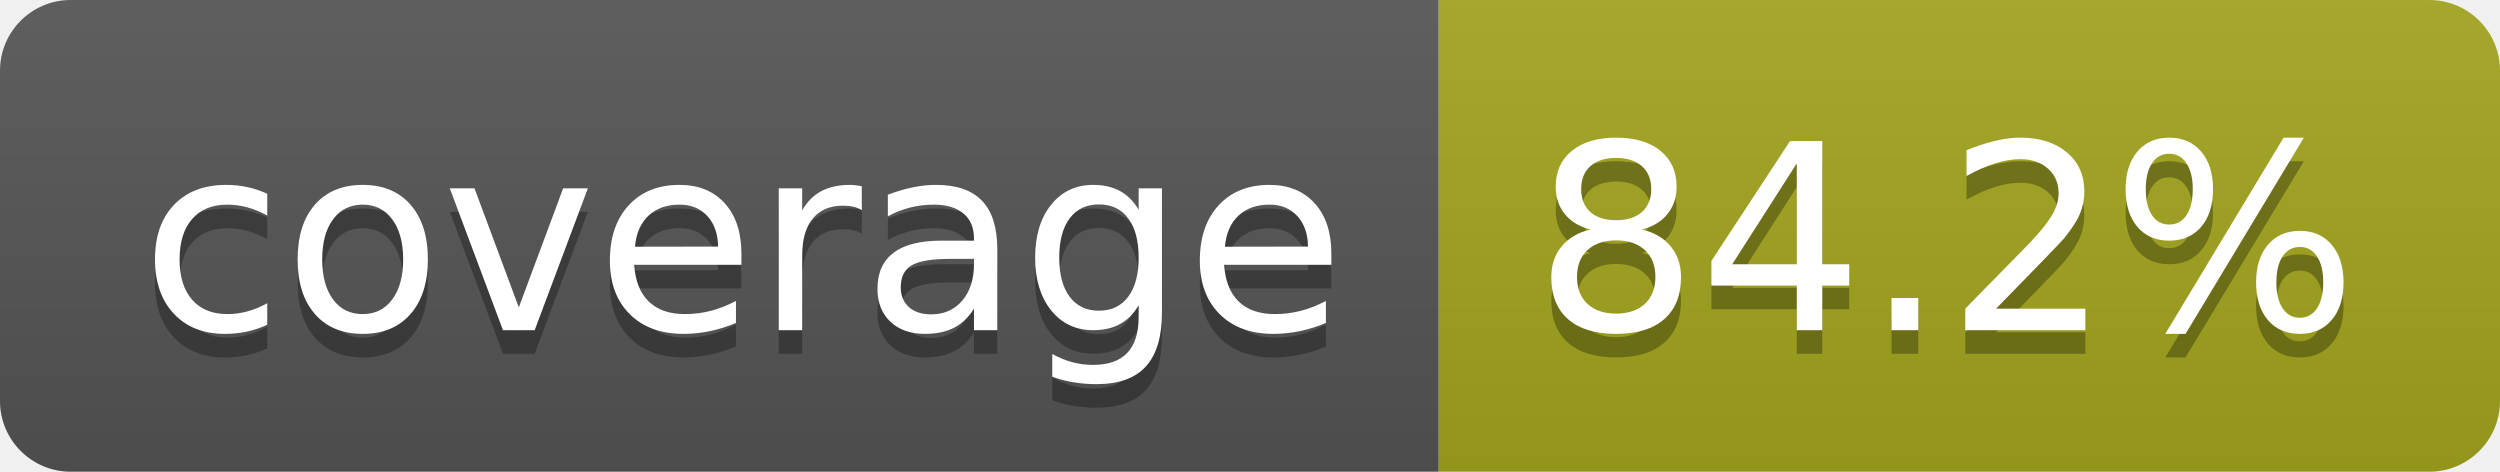
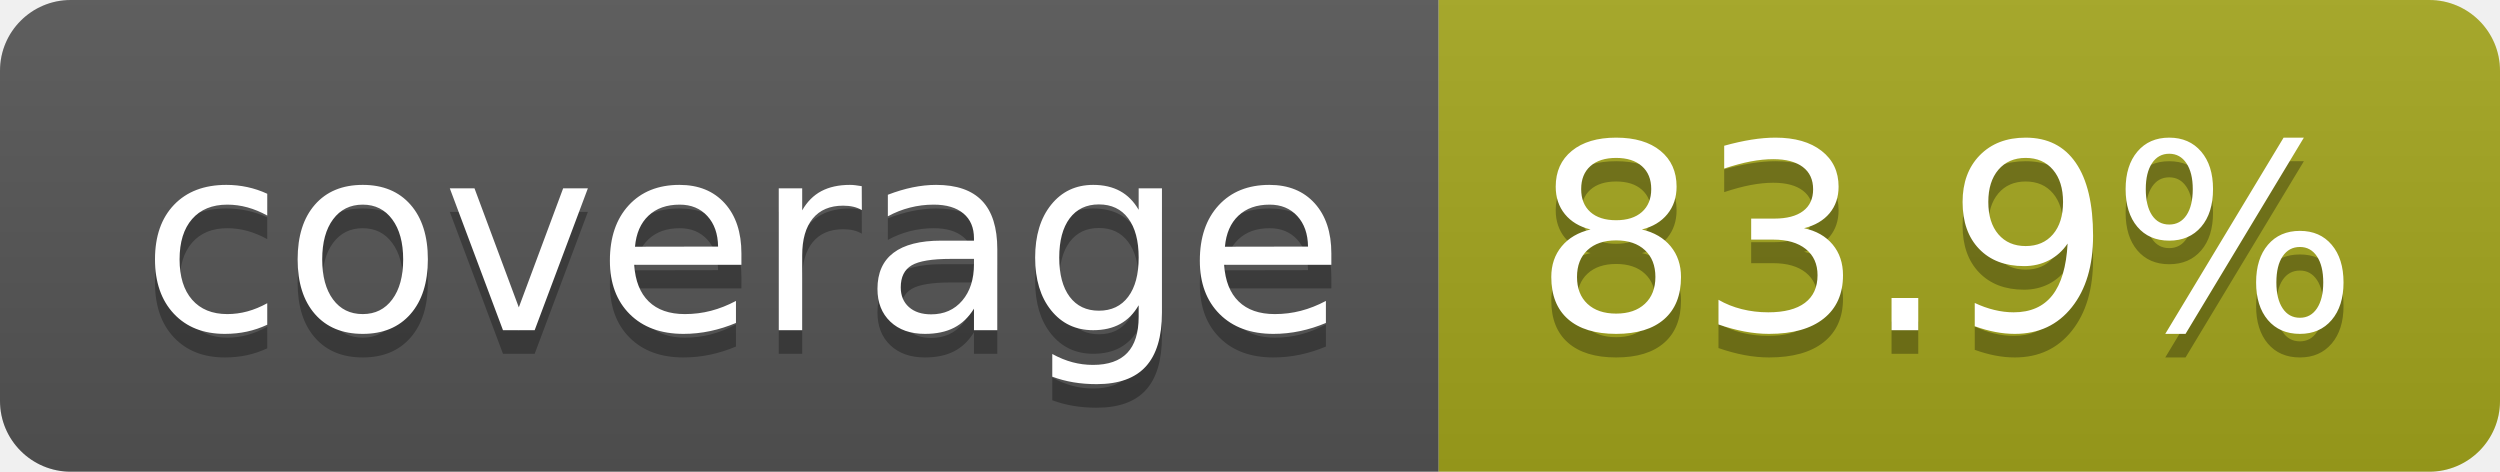
- <svg xmlns="http://www.w3.org/2000/svg" width="106" height="20" role="img" aria-label="coverage: 84.2%">
+ <svg xmlns="http://www.w3.org/2000/svg" width="106" height="20" role="img" aria-label="coverage: 83.9%">
  <linearGradient id="s" x2="0" y2="100%">
    <stop offset="0" stop-color="#bbb" stop-opacity=".1" />
    <stop offset="1" stop-opacity=".1" />
  </linearGradient>
  <clipPath id="r">
    <rect width="106" height="20" rx="3" fill="#fff" />
  </clipPath>
  <g clip-path="url(#r)">
    <rect width="61" height="20" fill="#555" />
    <rect x="61" width="45" height="20" fill="#a4a61d" />
    <rect width="106" height="20" fill="url(#s)" />
  </g>
  <g fill="#fff" text-anchor="middle" font-family="Verdana,Geneva,DejaVu Sans,sans-serif" text-rendering="geometricPrecision" font-size="110">
    <text aria-hidden="true" x="315" y="150" fill="#010101" fill-opacity=".3" transform="scale(.1)" textLength="510">coverage</text>
    <text x="315" y="140" transform="scale(.1)" fill="#fff" textLength="510">coverage</text>
-     <text aria-hidden="true" x="825" y="150" fill="#010101" fill-opacity=".3" transform="scale(.1)" textLength="350">84.2%</text>
-     <text x="825" y="140" transform="scale(.1)" fill="#fff" textLength="350">84.2%</text>
+     <text aria-hidden="true" x="825" y="150" fill="#010101" fill-opacity=".3" transform="scale(.1)" textLength="350">83.9%</text>
+     <text x="825" y="140" transform="scale(.1)" fill="#fff" textLength="350">83.9%</text>
  </g>
</svg>
